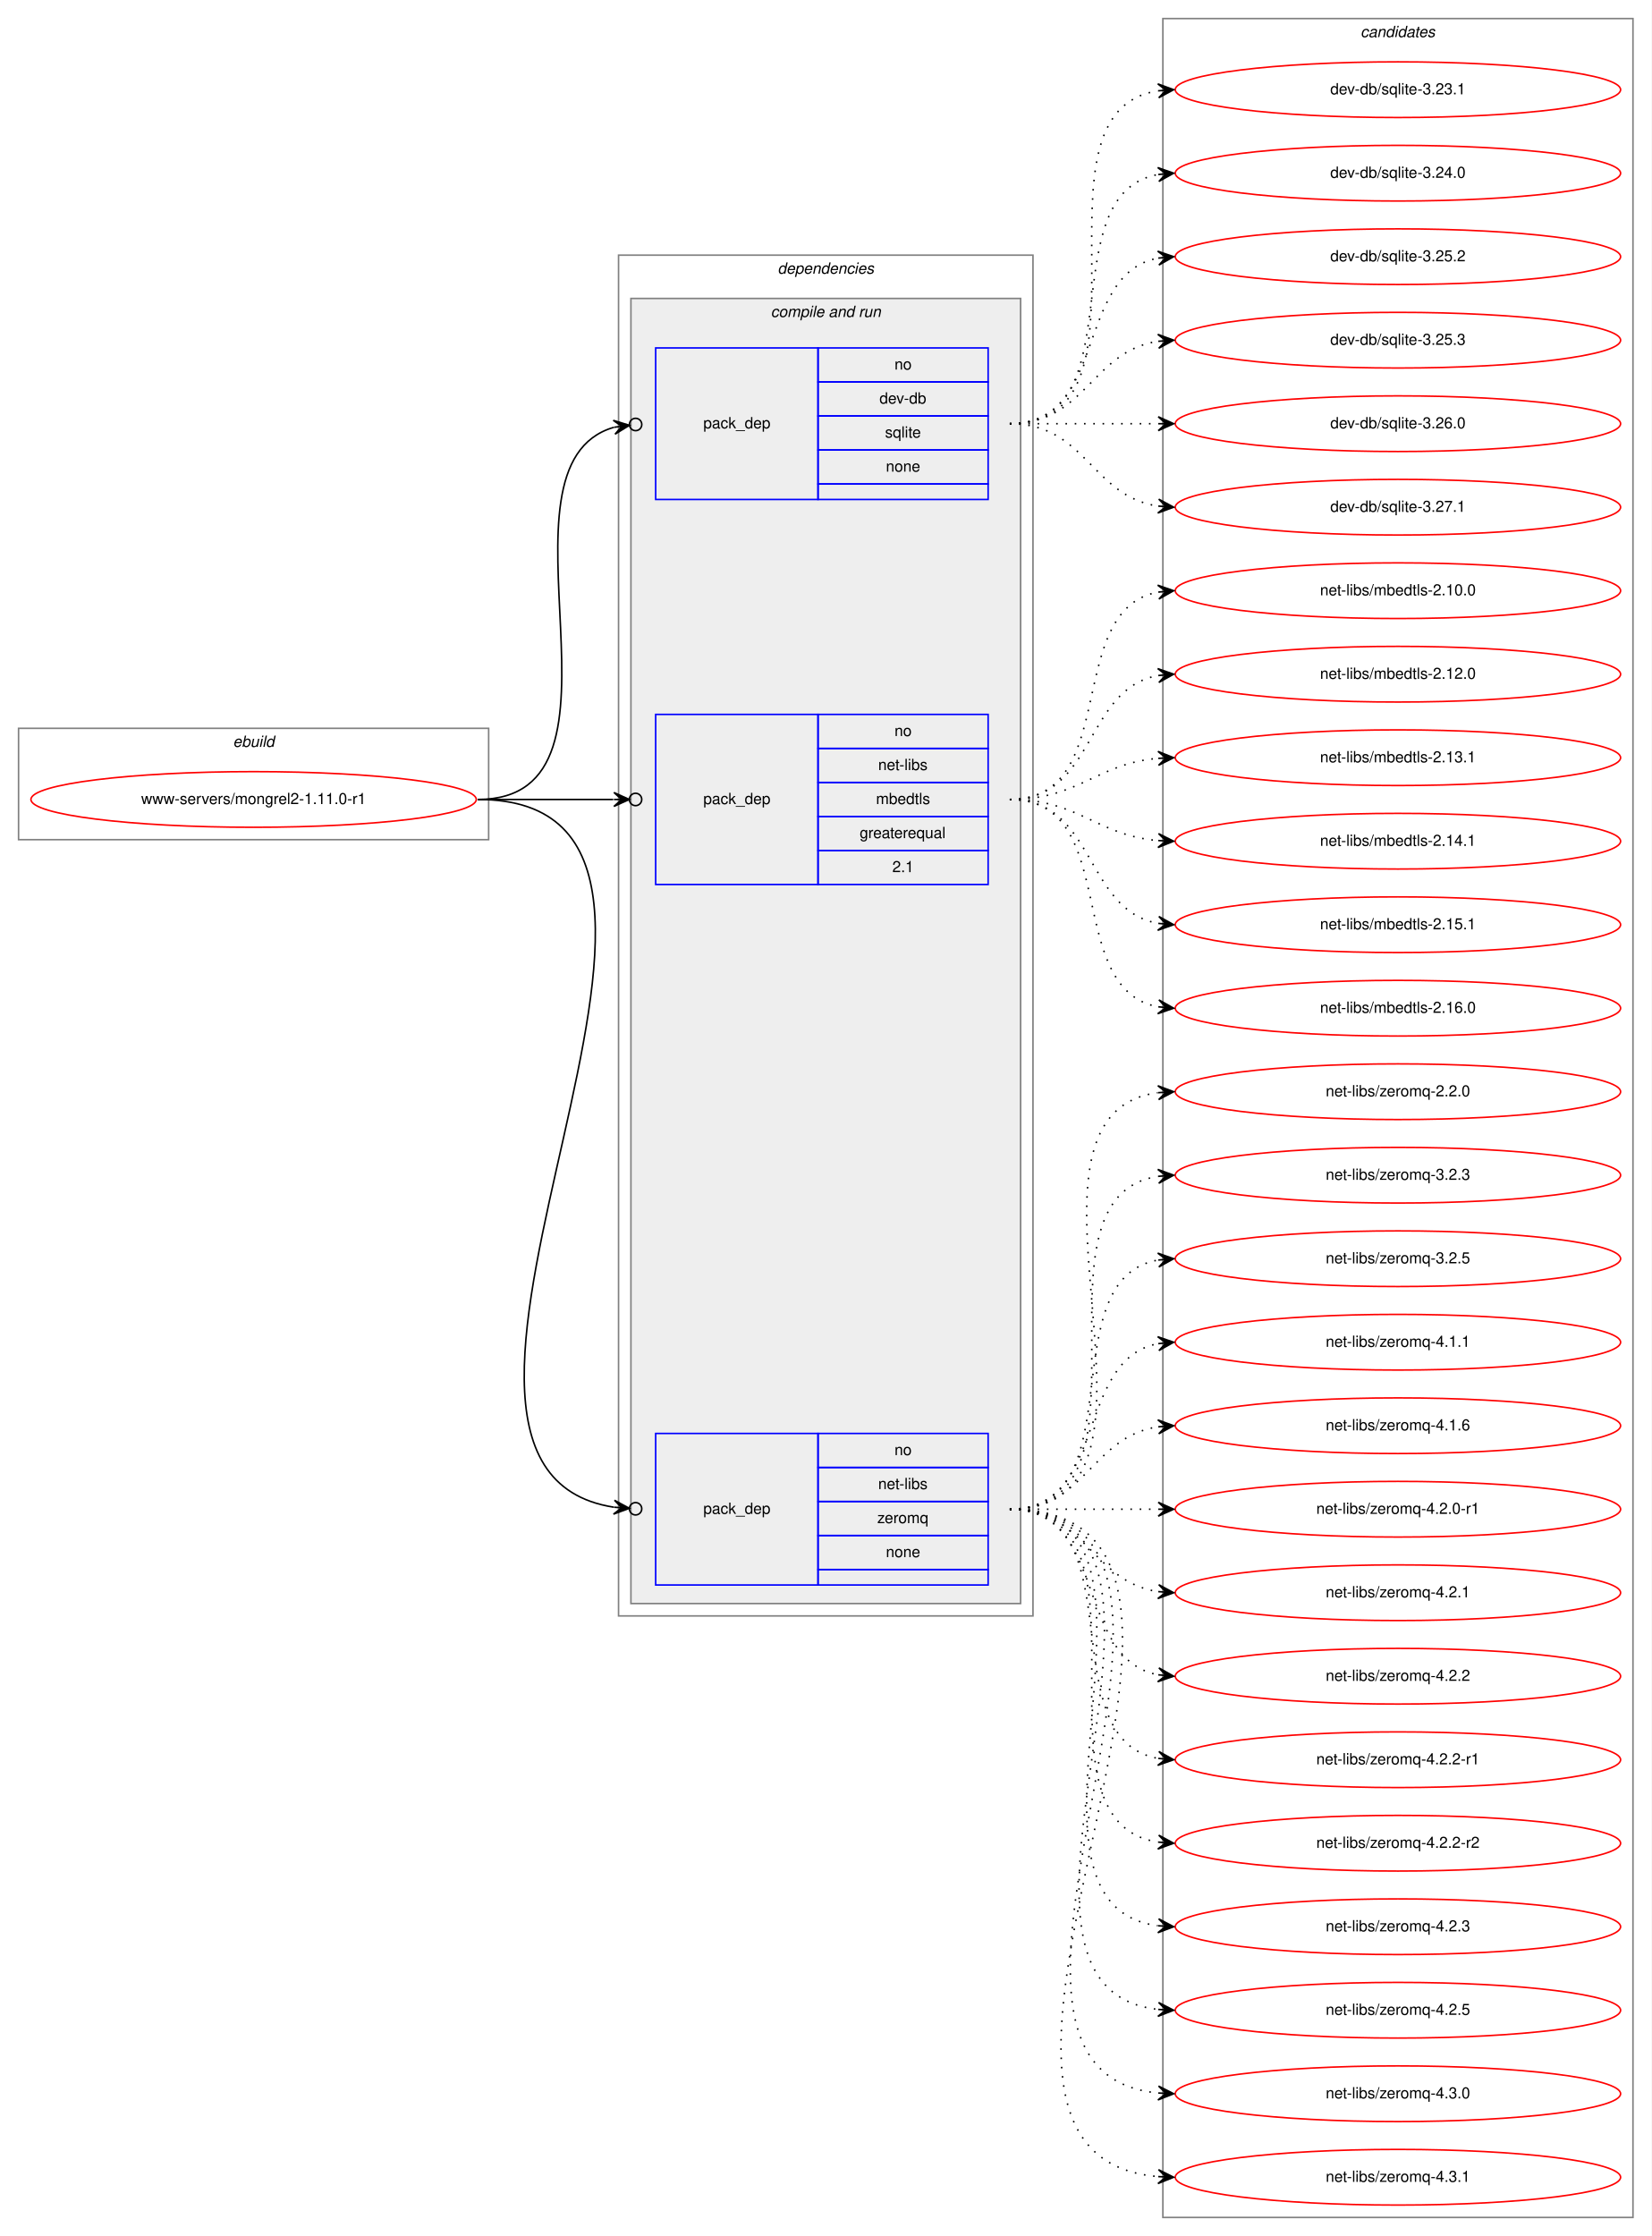
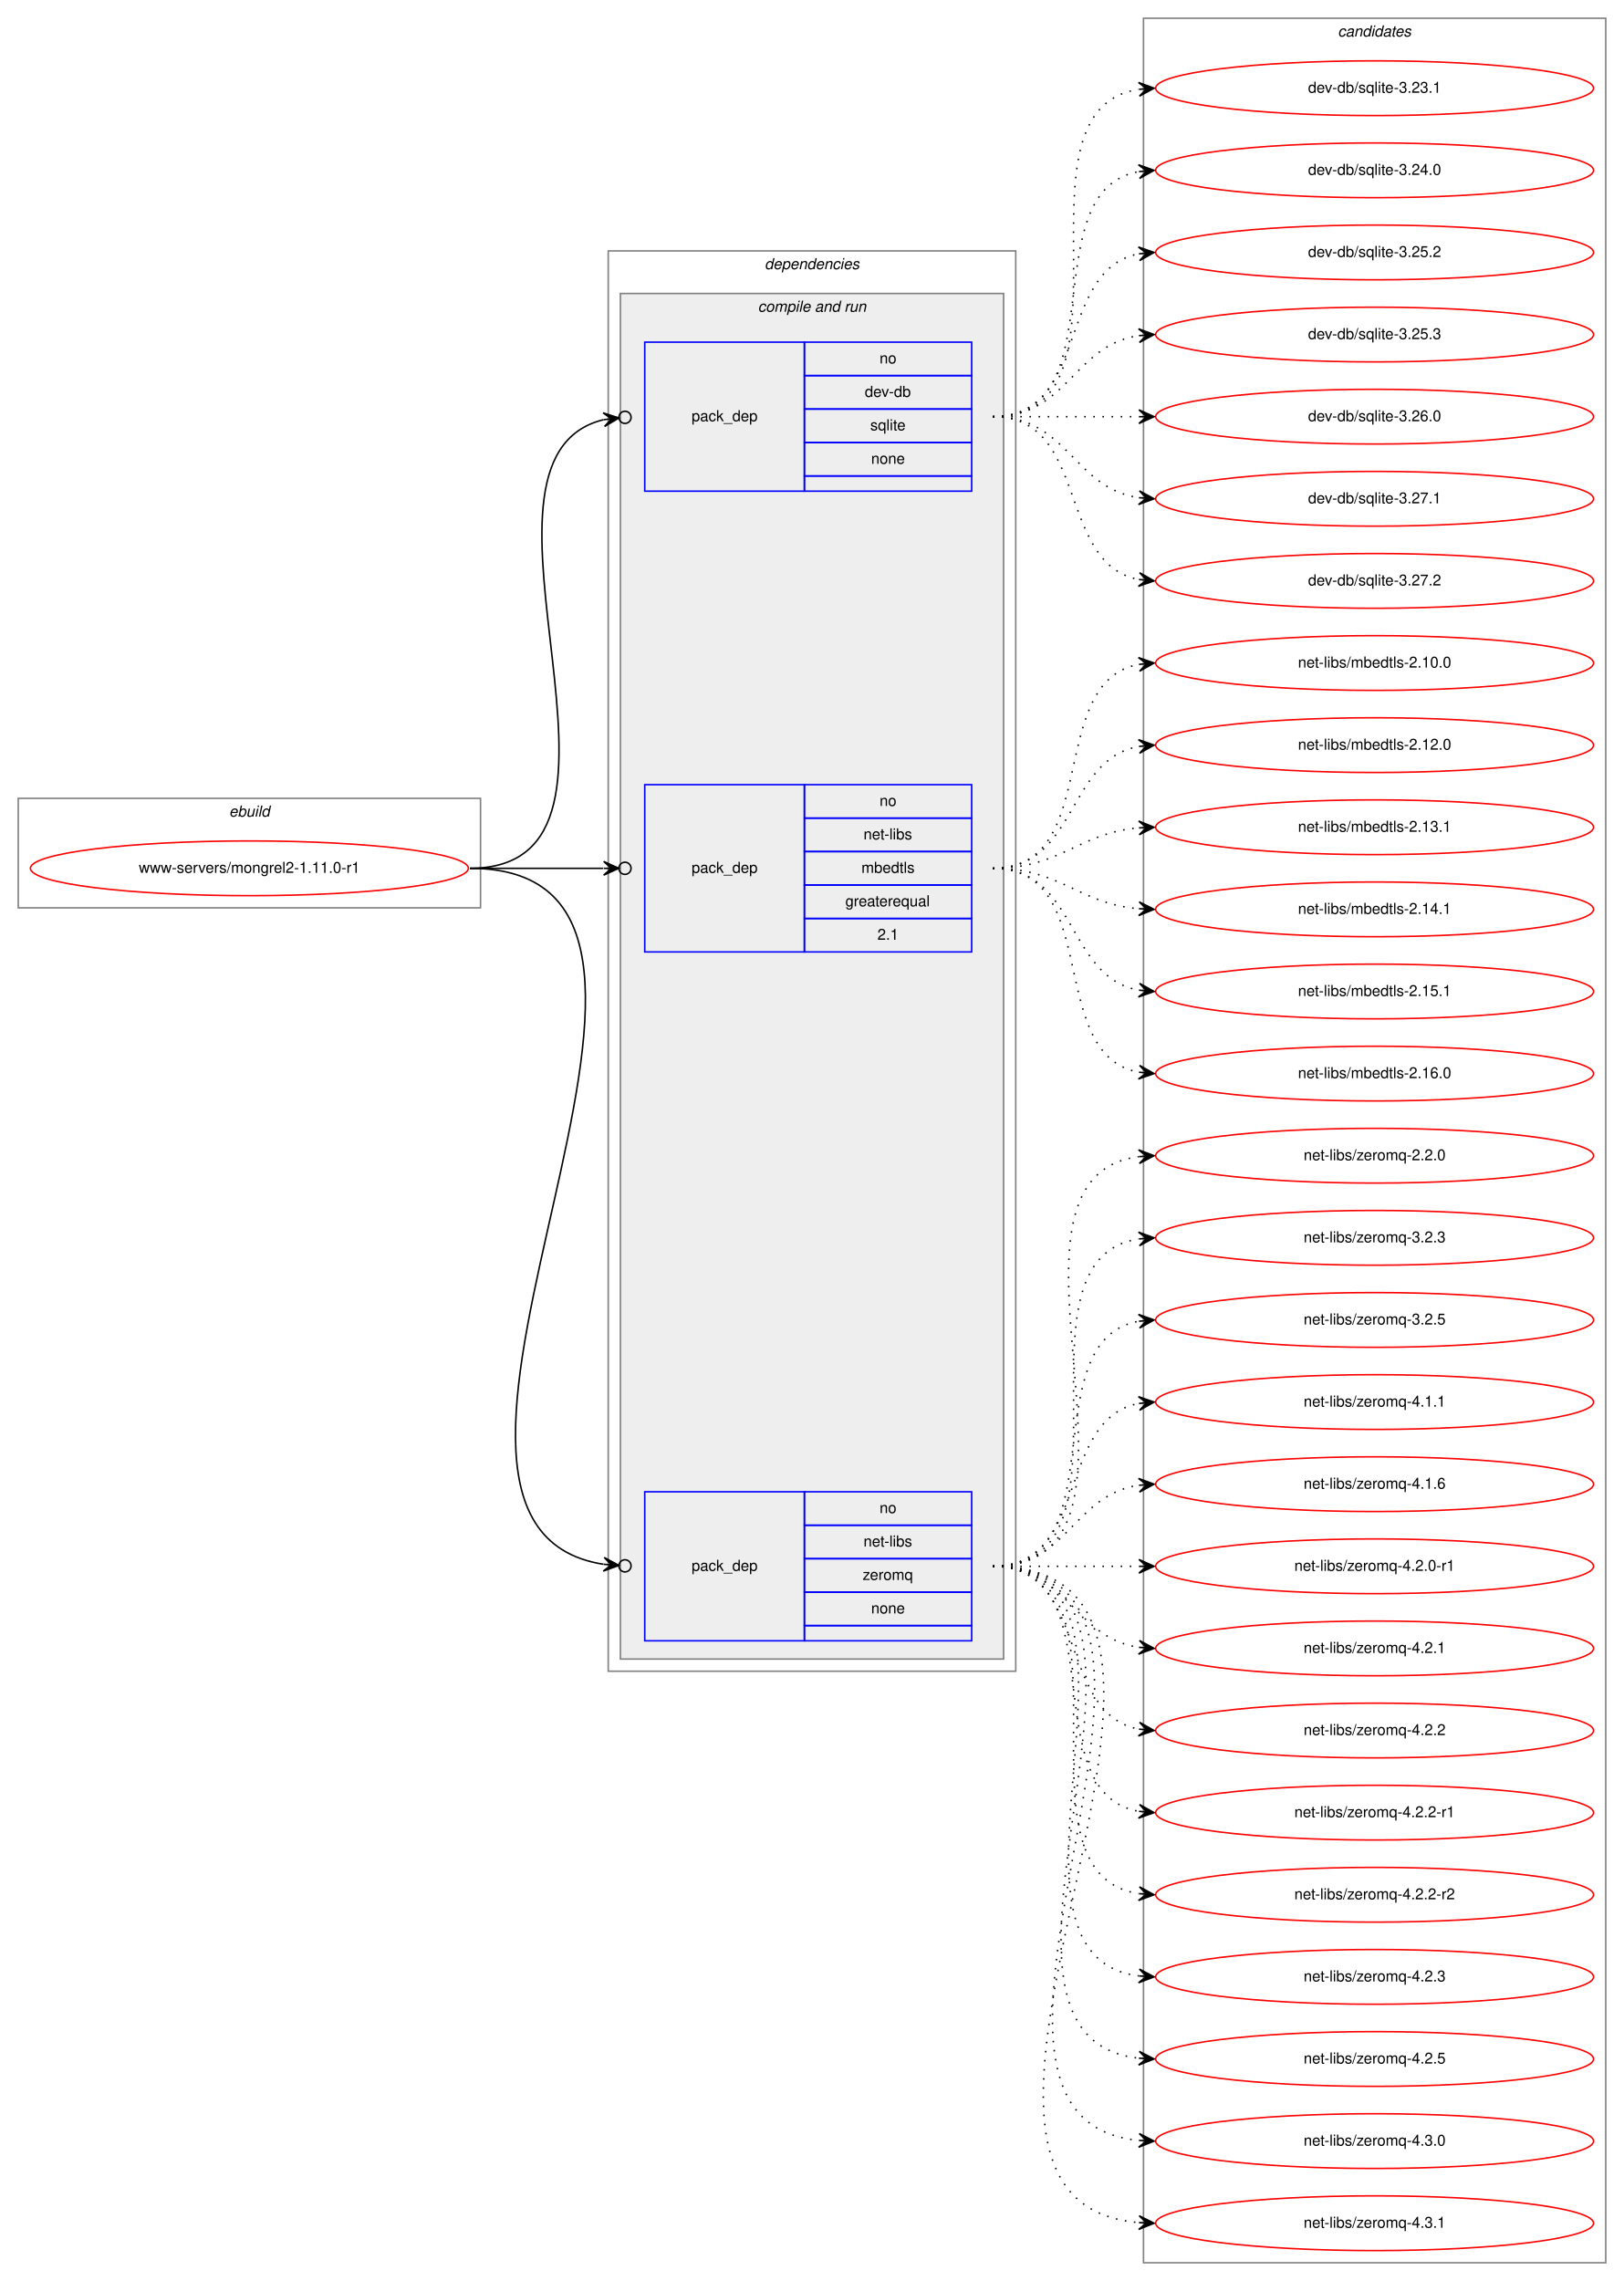
- <svg xmlns="http://www.w3.org/2000/svg" xmlns:xlink="http://www.w3.org/1999/xlink" width="1068pt" height="1446pt" viewBox="0.00 0.00 1068.00 1446.00">
-   <g id="graph0" class="graph" transform="scale(1 1) rotate(0) translate(4 1442)">
-     <polygon fill="white" stroke="transparent" points="-4,4 -4,-1442 1064,-1442 1064,4 -4,4" />
+ <svg xmlns="http://www.w3.org/2000/svg" xmlns:xlink="http://www.w3.org/1999/xlink" width="1068pt" height="1500pt" viewBox="0.00 0.00 1068.00 1500.00">
+   <g id="graph0" class="graph" transform="scale(1 1) rotate(0) translate(4 1496)">
+     <polygon fill="white" stroke="transparent" points="-4,4 -4,-1496 1064,-1496 1064,4 -4,4" />
    <g id="clust1" class="cluster">
      <polygon fill="none" stroke="gray" points="8,-899 8,-971 312,-971 312,-899 8,-899" />
      <text text-anchor="start" x="146.66" y="-959" font-family="Helvetica,sans-Serif" font-style="italic" font-size="10.00">ebuild</text>
    </g>
    <g id="clust2" class="cluster">
-       <polygon fill="none" stroke="gray" points="396,-397 396,-1277 664,-1277 664,-397 396,-397" />
-       <text text-anchor="start" x="498.88" y="-1265" font-family="Helvetica,sans-Serif" font-style="italic" font-size="10.00">dependencies</text>
+       <polygon fill="none" stroke="gray" points="396,-397 396,-1331 664,-1331 664,-397 396,-397" />
+       <text text-anchor="start" x="498.88" y="-1319" font-family="Helvetica,sans-Serif" font-style="italic" font-size="10.00">dependencies</text>
    </g>
    <g id="clust4" class="cluster">
-       <polygon fill="#eeeeee" stroke="gray" points="404,-405 404,-1249 656,-1249 656,-405 404,-405" />
-       <text text-anchor="start" x="494.44" y="-1237" font-family="Helvetica,sans-Serif" font-style="italic" font-size="10.00">compile and run</text>
+       <polygon fill="#eeeeee" stroke="gray" points="404,-405 404,-1303 656,-1303 656,-405 404,-405" />
+       <text text-anchor="start" x="494.44" y="-1291" font-family="Helvetica,sans-Serif" font-style="italic" font-size="10.00">compile and run</text>
    </g>
    <g id="clust9" class="cluster">
-       <polygon fill="none" stroke="gray" points="748,-8 748,-1430 1052,-1430 1052,-8 748,-8" />
-       <text text-anchor="start" x="875.82" y="-1418" font-family="Helvetica,sans-Serif" font-style="italic" font-size="10.00">candidates</text>
+       <polygon fill="none" stroke="gray" points="748,-8 748,-1484 1052,-1484 1052,-8 748,-8" />
+       <text text-anchor="start" x="875.82" y="-1472" font-family="Helvetica,sans-Serif" font-style="italic" font-size="10.00">candidates</text>
    </g>
    <g id="node1" class="node">
      <g id="a_node1">
        <a xlink:href="../www-servers/mongrel2-1.11.0-r1.svg" xlink:title="www-servers/mongrel2-1.11.0-r1">
          <ellipse fill="none" stroke="red" cx="160" cy="-925" rx="144" ry="18" />
          <text text-anchor="middle" x="160" y="-922" font-family="Helvetica,sans-Serif" font-size="10.00">www-servers/mongrel2-1.11.0-r1</text>
        </a>
      </g>
    </g>
    <g id="node2" class="node">
-       <polygon fill="none" stroke="blue" points="420,-1119 420,-1217 525,-1217 525,-1119 420,-1119" />
-       <text text-anchor="start" x="450.82" y="-1165" font-family="Helvetica,sans-Serif" font-size="10.00">pack_dep</text>
-       <polygon fill="none" stroke="blue" points="525,-1195 525,-1217 635,-1217 635,-1195 525,-1195" />
-       <text text-anchor="start" x="574.44" y="-1203" font-family="Helvetica,sans-Serif" font-size="10.00">no</text>
-       <polygon fill="none" stroke="blue" points="525,-1173 525,-1195 635,-1195 635,-1173 525,-1173" />
-       <text text-anchor="start" x="564.72" y="-1181" font-family="Helvetica,sans-Serif" font-size="10.00">dev-db</text>
-       <polygon fill="none" stroke="blue" points="525,-1151 525,-1173 635,-1173 635,-1151 525,-1151" />
-       <text text-anchor="start" x="568.33" y="-1159" font-family="Helvetica,sans-Serif" font-size="10.00">sqlite</text>
-       <polygon fill="none" stroke="blue" points="525,-1129 525,-1151 635,-1151 635,-1129 525,-1129" />
-       <text text-anchor="start" x="568.88" y="-1137" font-family="Helvetica,sans-Serif" font-size="10.00">none</text>
-       <polygon fill="none" stroke="blue" points="525,-1119 525,-1129 635,-1129 635,-1119 525,-1119" />
+       <polygon fill="none" stroke="blue" points="420,-1173 420,-1271 525,-1271 525,-1173 420,-1173" />
+       <text text-anchor="start" x="450.82" y="-1219" font-family="Helvetica,sans-Serif" font-size="10.00">pack_dep</text>
+       <polygon fill="none" stroke="blue" points="525,-1249 525,-1271 635,-1271 635,-1249 525,-1249" />
+       <text text-anchor="start" x="574.44" y="-1257" font-family="Helvetica,sans-Serif" font-size="10.00">no</text>
+       <polygon fill="none" stroke="blue" points="525,-1227 525,-1249 635,-1249 635,-1227 525,-1227" />
+       <text text-anchor="start" x="564.72" y="-1235" font-family="Helvetica,sans-Serif" font-size="10.00">dev-db</text>
+       <polygon fill="none" stroke="blue" points="525,-1205 525,-1227 635,-1227 635,-1205 525,-1205" />
+       <text text-anchor="start" x="568.33" y="-1213" font-family="Helvetica,sans-Serif" font-size="10.00">sqlite</text>
+       <polygon fill="none" stroke="blue" points="525,-1183 525,-1205 635,-1205 635,-1183 525,-1183" />
+       <text text-anchor="start" x="568.88" y="-1191" font-family="Helvetica,sans-Serif" font-size="10.00">none</text>
+       <polygon fill="none" stroke="blue" points="525,-1173 525,-1183 635,-1183 635,-1173 525,-1173" />
    </g>
    <g id="edge1" class="edge">
-       <path fill="none" stroke="black" d="M305,-925C416.04,-925 307.29,-1140.8 393,-1165.67" />
-       <ellipse fill="none" stroke="black" cx="407.03" cy="-1167.49" rx="4" ry="4" />
-       <polygon fill="black" stroke="black" points="403.07,-1166.97 392.57,-1170.15 398.11,-1166.33 393.15,-1165.69 393.15,-1165.69 393.15,-1165.69 398.11,-1166.33 393.73,-1161.23 403.07,-1166.97 403.07,-1166.97" />
+       <path fill="none" stroke="black" d="M305,-925C438.45,-925 286.81,-1194.26 392.97,-1220.02" />
+       <ellipse fill="none" stroke="black" cx="407.02" cy="-1221.56" rx="4" ry="4" />
+       <polygon fill="black" stroke="black" points="403.05,-1221.13 392.62,-1224.51 398.08,-1220.58 393.11,-1220.04 393.11,-1220.04 393.11,-1220.04 398.08,-1220.58 393.6,-1215.57 403.05,-1221.13 403.05,-1221.13" />
    </g>
    <g id="node3" class="node">
      <polygon fill="none" stroke="blue" points="420,-870 420,-980 525,-980 525,-870 420,-870" />
      <text text-anchor="start" x="450.82" y="-922" font-family="Helvetica,sans-Serif" font-size="10.00">pack_dep</text>
      <polygon fill="none" stroke="blue" points="525,-958 525,-980 635,-980 635,-958 525,-958" />
      <text text-anchor="start" x="574.44" y="-966" font-family="Helvetica,sans-Serif" font-size="10.00">no</text>
      <polygon fill="none" stroke="blue" points="525,-936 525,-958 635,-958 635,-936 525,-936" />
      <text text-anchor="start" x="563.89" y="-944" font-family="Helvetica,sans-Serif" font-size="10.00">net-libs</text>
      <polygon fill="none" stroke="blue" points="525,-914 525,-936 635,-936 635,-914 525,-914" />
      <text text-anchor="start" x="562.5" y="-922" font-family="Helvetica,sans-Serif" font-size="10.00">mbedtls</text>
      <polygon fill="none" stroke="blue" points="525,-892 525,-914 635,-914 635,-892 525,-892" />
      <text text-anchor="start" x="551.94" y="-900" font-family="Helvetica,sans-Serif" font-size="10.00">greaterequal</text>
      <polygon fill="none" stroke="blue" points="525,-870 525,-892 635,-892 635,-870 525,-870" />
      <text text-anchor="start" x="573.05" y="-878" font-family="Helvetica,sans-Serif" font-size="10.00">2.1</text>
    </g>
    <g id="edge2" class="edge">
      <path fill="none" stroke="black" d="M305,-925C345.3,-925 359.75,-925 392.57,-925" />
      <ellipse fill="none" stroke="black" cx="407" cy="-925" rx="4" ry="4" />
      <polygon fill="black" stroke="black" points="403,-925 393,-929.5 398,-925 393,-925 393,-925 393,-925 398,-925 393,-920.5 403,-925 403,-925" />
    </g>
    <g id="node4" class="node">
      <polygon fill="none" stroke="blue" points="420,-417 420,-515 525,-515 525,-417 420,-417" />
      <text text-anchor="start" x="450.82" y="-463" font-family="Helvetica,sans-Serif" font-size="10.00">pack_dep</text>
      <polygon fill="none" stroke="blue" points="525,-493 525,-515 635,-515 635,-493 525,-493" />
      <text text-anchor="start" x="574.44" y="-501" font-family="Helvetica,sans-Serif" font-size="10.00">no</text>
      <polygon fill="none" stroke="blue" points="525,-471 525,-493 635,-493 635,-471 525,-471" />
      <text text-anchor="start" x="563.89" y="-479" font-family="Helvetica,sans-Serif" font-size="10.00">net-libs</text>
      <polygon fill="none" stroke="blue" points="525,-449 525,-471 635,-471 635,-449 525,-449" />
      <text text-anchor="start" x="563.33" y="-457" font-family="Helvetica,sans-Serif" font-size="10.00">zeromq</text>
      <polygon fill="none" stroke="blue" points="525,-427 525,-449 635,-449 635,-427 525,-427" />
      <text text-anchor="start" x="568.88" y="-435" font-family="Helvetica,sans-Serif" font-size="10.00">none</text>
      <polygon fill="none" stroke="blue" points="525,-417 525,-427 635,-427 635,-417 525,-417" />
    </g>
    <g id="edge3" class="edge">
      <path fill="none" stroke="black" d="M305,-925C507.83,-925 220.67,-494.24 392.87,-467.32" />
      <ellipse fill="none" stroke="black" cx="407.01" cy="-466.29" rx="4" ry="4" />
      <polygon fill="black" stroke="black" points="403.02,-466.58 393.37,-471.79 398.03,-466.94 393.05,-467.3 393.05,-467.3 393.05,-467.3 398.03,-466.94 392.72,-462.82 403.02,-466.58 403.02,-466.58" />
    </g>
    <g id="node5" class="node">
      <g id="a_node5">
        <a xlink:href="../dev-db/sqlite-3.23.1.svg" xlink:title="dev-db/sqlite-3.23.1">
-           <ellipse fill="none" stroke="red" cx="900" cy="-1384" rx="144" ry="18" />
-           <text text-anchor="middle" x="900" y="-1381" font-family="Helvetica,sans-Serif" font-size="10.00">dev-db/sqlite-3.23.1</text>
+           <ellipse fill="none" stroke="red" cx="900" cy="-1438" rx="144" ry="18" />
+           <text text-anchor="middle" x="900" y="-1435" font-family="Helvetica,sans-Serif" font-size="10.00">dev-db/sqlite-3.23.1</text>
        </a>
      </g>
    </g>
    <g id="edge4" class="edge">
-       <path fill="none" stroke="black" stroke-dasharray="1,5" d="M649,-1168C752.28,-1168 655.19,-1369.49 744.77,-1383.26" />
-       <polygon fill="black" stroke="black" points="755,-1384 744.7,-1387.77 750.01,-1383.64 745.03,-1383.28 745.03,-1383.28 745.03,-1383.28 750.01,-1383.64 745.35,-1378.79 755,-1384 755,-1384" />
+       <path fill="none" stroke="black" stroke-dasharray="1,5" d="M649,-1222C752.28,-1222 655.19,-1423.49 744.77,-1437.26" />
+       <polygon fill="black" stroke="black" points="755,-1438 744.7,-1441.77 750.01,-1437.64 745.03,-1437.28 745.03,-1437.28 745.03,-1437.28 750.01,-1437.64 745.35,-1432.79 755,-1438 755,-1438" />
    </g>
    <g id="node6" class="node">
      <g id="a_node6">
        <a xlink:href="../dev-db/sqlite-3.24.0.svg" xlink:title="dev-db/sqlite-3.24.0">
-           <ellipse fill="none" stroke="red" cx="900" cy="-1330" rx="144" ry="18" />
-           <text text-anchor="middle" x="900" y="-1327" font-family="Helvetica,sans-Serif" font-size="10.00">dev-db/sqlite-3.24.0</text>
+           <ellipse fill="none" stroke="red" cx="900" cy="-1384" rx="144" ry="18" />
+           <text text-anchor="middle" x="900" y="-1381" font-family="Helvetica,sans-Serif" font-size="10.00">dev-db/sqlite-3.24.0</text>
        </a>
      </g>
    </g>
    <g id="edge5" class="edge">
-       <path fill="none" stroke="black" stroke-dasharray="1,5" d="M649,-1168C731.35,-1168 674.36,-1316.38 744.73,-1329.13" />
-       <polygon fill="black" stroke="black" points="755,-1330 744.66,-1333.64 750.02,-1329.58 745.04,-1329.15 745.04,-1329.15 745.04,-1329.15 750.02,-1329.58 745.42,-1324.67 755,-1330 755,-1330" />
+       <path fill="none" stroke="black" stroke-dasharray="1,5" d="M649,-1222C731.35,-1222 674.36,-1370.38 744.73,-1383.13" />
+       <polygon fill="black" stroke="black" points="755,-1384 744.66,-1387.64 750.02,-1383.58 745.04,-1383.15 745.04,-1383.15 745.04,-1383.15 750.02,-1383.58 745.42,-1378.67 755,-1384 755,-1384" />
    </g>
    <g id="node7" class="node">
      <g id="a_node7">
        <a xlink:href="../dev-db/sqlite-3.25.2.svg" xlink:title="dev-db/sqlite-3.25.2">
-           <ellipse fill="none" stroke="red" cx="900" cy="-1276" rx="144" ry="18" />
-           <text text-anchor="middle" x="900" y="-1273" font-family="Helvetica,sans-Serif" font-size="10.00">dev-db/sqlite-3.25.2</text>
+           <ellipse fill="none" stroke="red" cx="900" cy="-1330" rx="144" ry="18" />
+           <text text-anchor="middle" x="900" y="-1327" font-family="Helvetica,sans-Serif" font-size="10.00">dev-db/sqlite-3.25.2</text>
        </a>
      </g>
    </g>
    <g id="edge6" class="edge">
-       <path fill="none" stroke="black" stroke-dasharray="1,5" d="M649,-1168C712.58,-1168 690.58,-1264.51 744.79,-1275.07" />
-       <polygon fill="black" stroke="black" points="755,-1276 744.63,-1279.57 750.02,-1275.54 745.04,-1275.09 745.04,-1275.09 745.04,-1275.09 750.02,-1275.54 745.45,-1270.61 755,-1276 755,-1276" />
+       <path fill="none" stroke="black" stroke-dasharray="1,5" d="M649,-1222C712.58,-1222 690.58,-1318.51 744.79,-1329.07" />
+       <polygon fill="black" stroke="black" points="755,-1330 744.63,-1333.57 750.02,-1329.54 745.04,-1329.09 745.04,-1329.09 745.04,-1329.09 750.02,-1329.54 745.45,-1324.61 755,-1330 755,-1330" />
    </g>
    <g id="node8" class="node">
      <g id="a_node8">
        <a xlink:href="../dev-db/sqlite-3.25.3.svg" xlink:title="dev-db/sqlite-3.25.3">
-           <ellipse fill="none" stroke="red" cx="900" cy="-1222" rx="144" ry="18" />
-           <text text-anchor="middle" x="900" y="-1219" font-family="Helvetica,sans-Serif" font-size="10.00">dev-db/sqlite-3.25.3</text>
+           <ellipse fill="none" stroke="red" cx="900" cy="-1276" rx="144" ry="18" />
+           <text text-anchor="middle" x="900" y="-1273" font-family="Helvetica,sans-Serif" font-size="10.00">dev-db/sqlite-3.25.3</text>
        </a>
      </g>
    </g>
    <g id="edge7" class="edge">
-       <path fill="none" stroke="black" stroke-dasharray="1,5" d="M649,-1168C698.26,-1168 701.85,-1214.87 744.86,-1221.28" />
-       <polygon fill="black" stroke="black" points="755,-1222 744.71,-1225.78 750.01,-1221.64 745.03,-1221.29 745.03,-1221.29 745.03,-1221.29 750.01,-1221.64 745.35,-1216.8 755,-1222 755,-1222" />
+       <path fill="none" stroke="black" stroke-dasharray="1,5" d="M649,-1222C698.26,-1222 701.85,-1268.87 744.86,-1275.28" />
+       <polygon fill="black" stroke="black" points="755,-1276 744.71,-1279.78 750.01,-1275.64 745.03,-1275.29 745.03,-1275.29 745.03,-1275.29 750.01,-1275.64 745.35,-1270.8 755,-1276 755,-1276" />
    </g>
    <g id="node9" class="node">
      <g id="a_node9">
        <a xlink:href="../dev-db/sqlite-3.26.0.svg" xlink:title="dev-db/sqlite-3.26.0">
-           <ellipse fill="none" stroke="red" cx="900" cy="-1168" rx="144" ry="18" />
-           <text text-anchor="middle" x="900" y="-1165" font-family="Helvetica,sans-Serif" font-size="10.00">dev-db/sqlite-3.26.0</text>
+           <ellipse fill="none" stroke="red" cx="900" cy="-1222" rx="144" ry="18" />
+           <text text-anchor="middle" x="900" y="-1219" font-family="Helvetica,sans-Serif" font-size="10.00">dev-db/sqlite-3.26.0</text>
        </a>
      </g>
    </g>
    <g id="edge8" class="edge">
-       <path fill="none" stroke="black" stroke-dasharray="1,5" d="M649,-1168C692.43,-1168 705.83,-1168 744.57,-1168" />
-       <polygon fill="black" stroke="black" points="755,-1168 745,-1172.5 750,-1168 745,-1168 745,-1168 745,-1168 750,-1168 745,-1163.5 755,-1168 755,-1168" />
+       <path fill="none" stroke="black" stroke-dasharray="1,5" d="M649,-1222C692.43,-1222 705.83,-1222 744.57,-1222" />
+       <polygon fill="black" stroke="black" points="755,-1222 745,-1226.5 750,-1222 745,-1222 745,-1222 745,-1222 750,-1222 745,-1217.5 755,-1222 755,-1222" />
    </g>
    <g id="node10" class="node">
      <g id="a_node10">
        <a xlink:href="../dev-db/sqlite-3.27.1.svg" xlink:title="dev-db/sqlite-3.27.1">
-           <ellipse fill="none" stroke="red" cx="900" cy="-1114" rx="144" ry="18" />
-           <text text-anchor="middle" x="900" y="-1111" font-family="Helvetica,sans-Serif" font-size="10.00">dev-db/sqlite-3.27.1</text>
+           <ellipse fill="none" stroke="red" cx="900" cy="-1168" rx="144" ry="18" />
+           <text text-anchor="middle" x="900" y="-1165" font-family="Helvetica,sans-Serif" font-size="10.00">dev-db/sqlite-3.27.1</text>
        </a>
      </g>
    </g>
    <g id="edge9" class="edge">
-       <path fill="none" stroke="black" stroke-dasharray="1,5" d="M649,-1168C698.26,-1168 701.85,-1121.13 744.86,-1114.72" />
-       <polygon fill="black" stroke="black" points="755,-1114 745.35,-1119.2 750.01,-1114.36 745.03,-1114.71 745.03,-1114.71 745.03,-1114.71 750.01,-1114.36 744.71,-1110.22 755,-1114 755,-1114" />
+       <path fill="none" stroke="black" stroke-dasharray="1,5" d="M649,-1222C698.26,-1222 701.85,-1175.13 744.86,-1168.72" />
+       <polygon fill="black" stroke="black" points="755,-1168 745.35,-1173.2 750.01,-1168.36 745.03,-1168.71 745.03,-1168.71 745.03,-1168.71 750.01,-1168.36 744.71,-1164.22 755,-1168 755,-1168" />
    </g>
    <g id="node11" class="node">
      <g id="a_node11">
+         <a xlink:href="../dev-db/sqlite-3.27.2.svg" xlink:title="dev-db/sqlite-3.27.2">
+           <ellipse fill="none" stroke="red" cx="900" cy="-1114" rx="144" ry="18" />
+           <text text-anchor="middle" x="900" y="-1111" font-family="Helvetica,sans-Serif" font-size="10.00">dev-db/sqlite-3.27.2</text>
+         </a>
+       </g>
+     </g>
+     <g id="edge10" class="edge">
+       <path fill="none" stroke="black" stroke-dasharray="1,5" d="M649,-1222C712.58,-1222 690.58,-1125.49 744.79,-1114.93" />
+       <polygon fill="black" stroke="black" points="755,-1114 745.45,-1119.39 750.02,-1114.46 745.04,-1114.91 745.04,-1114.91 745.04,-1114.91 750.02,-1114.46 744.63,-1110.43 755,-1114 755,-1114" />
+     </g>
+     <g id="node12" class="node">
+       <g id="a_node12">
        <a xlink:href="../net-libs/mbedtls-2.10.0.svg" xlink:title="net-libs/mbedtls-2.10.0">
          <ellipse fill="none" stroke="red" cx="900" cy="-1060" rx="144" ry="18" />
          <text text-anchor="middle" x="900" y="-1057" font-family="Helvetica,sans-Serif" font-size="10.00">net-libs/mbedtls-2.10.0</text>
        </a>
      </g>
    </g>
-     <g id="edge10" class="edge">
+     <g id="edge11" class="edge">
      <path fill="none" stroke="black" stroke-dasharray="1,5" d="M649,-925C721.56,-925 682.97,-1047.14 744.68,-1059.07" />
      <polygon fill="black" stroke="black" points="755,-1060 744.64,-1063.58 750.02,-1059.55 745.04,-1059.1 745.04,-1059.1 745.04,-1059.1 750.02,-1059.55 745.45,-1054.62 755,-1060 755,-1060" />
    </g>
-     <g id="node12" class="node">
-       <g id="a_node12">
+     <g id="node13" class="node">
+       <g id="a_node13">
        <a xlink:href="../net-libs/mbedtls-2.12.0.svg" xlink:title="net-libs/mbedtls-2.12.0">
          <ellipse fill="none" stroke="red" cx="900" cy="-1006" rx="144" ry="18" />
          <text text-anchor="middle" x="900" y="-1003" font-family="Helvetica,sans-Serif" font-size="10.00">net-libs/mbedtls-2.12.0</text>
        </a>
      </g>
    </g>
-     <g id="edge11" class="edge">
+     <g id="edge12" class="edge">
      <path fill="none" stroke="black" stroke-dasharray="1,5" d="M649,-925C704.7,-925 696.97,-996.49 744.99,-1005.15" />
      <polygon fill="black" stroke="black" points="755,-1006 744.65,-1009.63 750.02,-1005.57 745.04,-1005.15 745.04,-1005.15 745.04,-1005.15 750.02,-1005.57 745.42,-1000.67 755,-1006 755,-1006" />
    </g>
-     <g id="node13" class="node">
-       <g id="a_node13">
+     <g id="node14" class="node">
+       <g id="a_node14">
        <a xlink:href="../net-libs/mbedtls-2.13.1.svg" xlink:title="net-libs/mbedtls-2.13.1">
          <ellipse fill="none" stroke="red" cx="900" cy="-952" rx="144" ry="18" />
          <text text-anchor="middle" x="900" y="-949" font-family="Helvetica,sans-Serif" font-size="10.00">net-libs/mbedtls-2.13.1</text>
        </a>
      </g>
    </g>
-     <g id="edge12" class="edge">
+     <g id="edge13" class="edge">
      <path fill="none" stroke="black" stroke-dasharray="1,5" d="M649,-925C694.01,-925 704.86,-948.14 744.8,-951.58" />
      <polygon fill="black" stroke="black" points="755,-952 744.82,-956.08 750,-951.79 745.01,-951.58 745.01,-951.58 745.01,-951.58 750,-951.79 745.2,-947.09 755,-952 755,-952" />
    </g>
-     <g id="node14" class="node">
-       <g id="a_node14">
+     <g id="node15" class="node">
+       <g id="a_node15">
        <a xlink:href="../net-libs/mbedtls-2.14.1.svg" xlink:title="net-libs/mbedtls-2.14.1">
          <ellipse fill="none" stroke="red" cx="900" cy="-898" rx="144" ry="18" />
          <text text-anchor="middle" x="900" y="-895" font-family="Helvetica,sans-Serif" font-size="10.00">net-libs/mbedtls-2.14.1</text>
        </a>
      </g>
    </g>
-     <g id="edge13" class="edge">
+     <g id="edge14" class="edge">
      <path fill="none" stroke="black" stroke-dasharray="1,5" d="M649,-925C694.01,-925 704.86,-901.86 744.8,-898.42" />
      <polygon fill="black" stroke="black" points="755,-898 745.2,-902.91 750,-898.21 745.01,-898.42 745.01,-898.42 745.01,-898.42 750,-898.21 744.82,-893.92 755,-898 755,-898" />
    </g>
-     <g id="node15" class="node">
-       <g id="a_node15">
+     <g id="node16" class="node">
+       <g id="a_node16">
        <a xlink:href="../net-libs/mbedtls-2.15.1.svg" xlink:title="net-libs/mbedtls-2.15.1">
          <ellipse fill="none" stroke="red" cx="900" cy="-844" rx="144" ry="18" />
          <text text-anchor="middle" x="900" y="-841" font-family="Helvetica,sans-Serif" font-size="10.00">net-libs/mbedtls-2.15.1</text>
        </a>
      </g>
    </g>
-     <g id="edge14" class="edge">
+     <g id="edge15" class="edge">
      <path fill="none" stroke="black" stroke-dasharray="1,5" d="M649,-925C704.7,-925 696.97,-853.51 744.99,-844.85" />
      <polygon fill="black" stroke="black" points="755,-844 745.42,-849.33 750.02,-844.43 745.04,-844.85 745.04,-844.85 745.04,-844.85 750.02,-844.43 744.65,-840.37 755,-844 755,-844" />
    </g>
-     <g id="node16" class="node">
-       <g id="a_node16">
+     <g id="node17" class="node">
+       <g id="a_node17">
        <a xlink:href="../net-libs/mbedtls-2.16.0.svg" xlink:title="net-libs/mbedtls-2.16.0">
          <ellipse fill="none" stroke="red" cx="900" cy="-790" rx="144" ry="18" />
          <text text-anchor="middle" x="900" y="-787" font-family="Helvetica,sans-Serif" font-size="10.00">net-libs/mbedtls-2.16.0</text>
        </a>
      </g>
    </g>
-     <g id="edge15" class="edge">
+     <g id="edge16" class="edge">
      <path fill="none" stroke="black" stroke-dasharray="1,5" d="M649,-925C721.56,-925 682.97,-802.86 744.68,-790.93" />
      <polygon fill="black" stroke="black" points="755,-790 745.45,-795.38 750.02,-790.45 745.04,-790.9 745.04,-790.9 745.04,-790.9 750.02,-790.45 744.64,-786.42 755,-790 755,-790" />
    </g>
-     <g id="node17" class="node">
-       <g id="a_node17">
+     <g id="node18" class="node">
+       <g id="a_node18">
        <a xlink:href="../net-libs/zeromq-2.2.0.svg" xlink:title="net-libs/zeromq-2.2.0">
          <ellipse fill="none" stroke="red" cx="900" cy="-736" rx="144" ry="18" />
          <text text-anchor="middle" x="900" y="-733" font-family="Helvetica,sans-Serif" font-size="10.00">net-libs/zeromq-2.2.0</text>
        </a>
      </g>
    </g>
-     <g id="edge16" class="edge">
+     <g id="edge17" class="edge">
      <path fill="none" stroke="black" stroke-dasharray="1,5" d="M649,-466C774.27,-466 634.46,-720.92 744.71,-735.36" />
      <polygon fill="black" stroke="black" points="755,-736 744.74,-739.87 750.01,-735.69 745.02,-735.38 745.02,-735.38 745.02,-735.38 750.01,-735.69 745.3,-730.89 755,-736 755,-736" />
    </g>
-     <g id="node18" class="node">
-       <g id="a_node18">
+     <g id="node19" class="node">
+       <g id="a_node19">
        <a xlink:href="../net-libs/zeromq-3.2.3.svg" xlink:title="net-libs/zeromq-3.2.3">
          <ellipse fill="none" stroke="red" cx="900" cy="-682" rx="144" ry="18" />
          <text text-anchor="middle" x="900" y="-679" font-family="Helvetica,sans-Serif" font-size="10.00">net-libs/zeromq-3.2.3</text>
        </a>
      </g>
    </g>
-     <g id="edge17" class="edge">
+     <g id="edge18" class="edge">
      <path fill="none" stroke="black" stroke-dasharray="1,5" d="M649,-466C752.28,-466 655.19,-667.49 744.77,-681.26" />
      <polygon fill="black" stroke="black" points="755,-682 744.7,-685.77 750.01,-681.64 745.03,-681.28 745.03,-681.28 745.03,-681.28 750.01,-681.64 745.35,-676.79 755,-682 755,-682" />
    </g>
-     <g id="node19" class="node">
-       <g id="a_node19">
+     <g id="node20" class="node">
+       <g id="a_node20">
        <a xlink:href="../net-libs/zeromq-3.2.5.svg" xlink:title="net-libs/zeromq-3.2.5">
          <ellipse fill="none" stroke="red" cx="900" cy="-628" rx="144" ry="18" />
          <text text-anchor="middle" x="900" y="-625" font-family="Helvetica,sans-Serif" font-size="10.00">net-libs/zeromq-3.2.5</text>
        </a>
      </g>
    </g>
-     <g id="edge18" class="edge">
+     <g id="edge19" class="edge">
      <path fill="none" stroke="black" stroke-dasharray="1,5" d="M649,-466C731.35,-466 674.36,-614.38 744.73,-627.13" />
      <polygon fill="black" stroke="black" points="755,-628 744.66,-631.64 750.02,-627.58 745.04,-627.15 745.04,-627.15 745.04,-627.15 750.02,-627.58 745.42,-622.67 755,-628 755,-628" />
    </g>
-     <g id="node20" class="node">
-       <g id="a_node20">
+     <g id="node21" class="node">
+       <g id="a_node21">
        <a xlink:href="../net-libs/zeromq-4.1.1.svg" xlink:title="net-libs/zeromq-4.1.1">
          <ellipse fill="none" stroke="red" cx="900" cy="-574" rx="144" ry="18" />
          <text text-anchor="middle" x="900" y="-571" font-family="Helvetica,sans-Serif" font-size="10.00">net-libs/zeromq-4.1.1</text>
        </a>
      </g>
    </g>
-     <g id="edge19" class="edge">
+     <g id="edge20" class="edge">
      <path fill="none" stroke="black" stroke-dasharray="1,5" d="M649,-466C712.58,-466 690.58,-562.51 744.79,-573.07" />
      <polygon fill="black" stroke="black" points="755,-574 744.63,-577.57 750.02,-573.54 745.04,-573.09 745.04,-573.09 745.04,-573.09 750.02,-573.54 745.45,-568.61 755,-574 755,-574" />
    </g>
-     <g id="node21" class="node">
-       <g id="a_node21">
+     <g id="node22" class="node">
+       <g id="a_node22">
        <a xlink:href="../net-libs/zeromq-4.1.6.svg" xlink:title="net-libs/zeromq-4.1.6">
          <ellipse fill="none" stroke="red" cx="900" cy="-520" rx="144" ry="18" />
          <text text-anchor="middle" x="900" y="-517" font-family="Helvetica,sans-Serif" font-size="10.00">net-libs/zeromq-4.1.6</text>
        </a>
      </g>
    </g>
-     <g id="edge20" class="edge">
+     <g id="edge21" class="edge">
      <path fill="none" stroke="black" stroke-dasharray="1,5" d="M649,-466C698.26,-466 701.85,-512.87 744.86,-519.28" />
      <polygon fill="black" stroke="black" points="755,-520 744.71,-523.78 750.01,-519.64 745.03,-519.29 745.03,-519.29 745.03,-519.29 750.01,-519.64 745.35,-514.8 755,-520 755,-520" />
    </g>
-     <g id="node22" class="node">
-       <g id="a_node22">
+     <g id="node23" class="node">
+       <g id="a_node23">
        <a xlink:href="../net-libs/zeromq-4.2.0-r1.svg" xlink:title="net-libs/zeromq-4.2.0-r1">
          <ellipse fill="none" stroke="red" cx="900" cy="-466" rx="144" ry="18" />
          <text text-anchor="middle" x="900" y="-463" font-family="Helvetica,sans-Serif" font-size="10.00">net-libs/zeromq-4.2.0-r1</text>
        </a>
      </g>
    </g>
-     <g id="edge21" class="edge">
+     <g id="edge22" class="edge">
      <path fill="none" stroke="black" stroke-dasharray="1,5" d="M649,-466C692.43,-466 705.83,-466 744.57,-466" />
      <polygon fill="black" stroke="black" points="755,-466 745,-470.5 750,-466 745,-466 745,-466 745,-466 750,-466 745,-461.5 755,-466 755,-466" />
    </g>
-     <g id="node23" class="node">
-       <g id="a_node23">
+     <g id="node24" class="node">
+       <g id="a_node24">
        <a xlink:href="../net-libs/zeromq-4.2.1.svg" xlink:title="net-libs/zeromq-4.2.1">
          <ellipse fill="none" stroke="red" cx="900" cy="-412" rx="144" ry="18" />
          <text text-anchor="middle" x="900" y="-409" font-family="Helvetica,sans-Serif" font-size="10.00">net-libs/zeromq-4.2.1</text>
        </a>
      </g>
    </g>
-     <g id="edge22" class="edge">
+     <g id="edge23" class="edge">
      <path fill="none" stroke="black" stroke-dasharray="1,5" d="M649,-466C698.26,-466 701.85,-419.13 744.86,-412.72" />
      <polygon fill="black" stroke="black" points="755,-412 745.35,-417.2 750.01,-412.36 745.03,-412.71 745.03,-412.71 745.03,-412.71 750.01,-412.36 744.71,-408.22 755,-412 755,-412" />
    </g>
-     <g id="node24" class="node">
-       <g id="a_node24">
+     <g id="node25" class="node">
+       <g id="a_node25">
        <a xlink:href="../net-libs/zeromq-4.2.2.svg" xlink:title="net-libs/zeromq-4.2.2">
          <ellipse fill="none" stroke="red" cx="900" cy="-358" rx="144" ry="18" />
          <text text-anchor="middle" x="900" y="-355" font-family="Helvetica,sans-Serif" font-size="10.00">net-libs/zeromq-4.2.2</text>
        </a>
      </g>
    </g>
-     <g id="edge23" class="edge">
+     <g id="edge24" class="edge">
      <path fill="none" stroke="black" stroke-dasharray="1,5" d="M649,-466C712.58,-466 690.58,-369.49 744.79,-358.93" />
      <polygon fill="black" stroke="black" points="755,-358 745.45,-363.39 750.02,-358.46 745.04,-358.91 745.04,-358.91 745.04,-358.91 750.02,-358.46 744.63,-354.43 755,-358 755,-358" />
    </g>
-     <g id="node25" class="node">
-       <g id="a_node25">
+     <g id="node26" class="node">
+       <g id="a_node26">
        <a xlink:href="../net-libs/zeromq-4.2.2-r1.svg" xlink:title="net-libs/zeromq-4.2.2-r1">
          <ellipse fill="none" stroke="red" cx="900" cy="-304" rx="144" ry="18" />
          <text text-anchor="middle" x="900" y="-301" font-family="Helvetica,sans-Serif" font-size="10.00">net-libs/zeromq-4.2.2-r1</text>
        </a>
      </g>
    </g>
-     <g id="edge24" class="edge">
+     <g id="edge25" class="edge">
      <path fill="none" stroke="black" stroke-dasharray="1,5" d="M649,-466C731.35,-466 674.36,-317.62 744.73,-304.87" />
      <polygon fill="black" stroke="black" points="755,-304 745.42,-309.33 750.02,-304.42 745.04,-304.85 745.04,-304.85 745.04,-304.85 750.02,-304.42 744.66,-300.36 755,-304 755,-304" />
    </g>
-     <g id="node26" class="node">
-       <g id="a_node26">
+     <g id="node27" class="node">
+       <g id="a_node27">
        <a xlink:href="../net-libs/zeromq-4.2.2-r2.svg" xlink:title="net-libs/zeromq-4.2.2-r2">
          <ellipse fill="none" stroke="red" cx="900" cy="-250" rx="144" ry="18" />
          <text text-anchor="middle" x="900" y="-247" font-family="Helvetica,sans-Serif" font-size="10.00">net-libs/zeromq-4.2.2-r2</text>
        </a>
      </g>
    </g>
-     <g id="edge25" class="edge">
+     <g id="edge26" class="edge">
      <path fill="none" stroke="black" stroke-dasharray="1,5" d="M649,-466C752.28,-466 655.19,-264.51 744.77,-250.74" />
      <polygon fill="black" stroke="black" points="755,-250 745.35,-255.21 750.01,-250.36 745.03,-250.72 745.03,-250.72 745.03,-250.72 750.01,-250.36 744.7,-246.23 755,-250 755,-250" />
    </g>
-     <g id="node27" class="node">
-       <g id="a_node27">
+     <g id="node28" class="node">
+       <g id="a_node28">
        <a xlink:href="../net-libs/zeromq-4.2.3.svg" xlink:title="net-libs/zeromq-4.2.3">
          <ellipse fill="none" stroke="red" cx="900" cy="-196" rx="144" ry="18" />
          <text text-anchor="middle" x="900" y="-193" font-family="Helvetica,sans-Serif" font-size="10.00">net-libs/zeromq-4.2.3</text>
        </a>
      </g>
    </g>
-     <g id="edge26" class="edge">
+     <g id="edge27" class="edge">
      <path fill="none" stroke="black" stroke-dasharray="1,5" d="M649,-466C774.27,-466 634.46,-211.08 744.71,-196.64" />
      <polygon fill="black" stroke="black" points="755,-196 745.3,-201.11 750.01,-196.31 745.02,-196.62 745.02,-196.62 745.02,-196.62 750.01,-196.31 744.74,-192.13 755,-196 755,-196" />
    </g>
-     <g id="node28" class="node">
-       <g id="a_node28">
+     <g id="node29" class="node">
+       <g id="a_node29">
        <a xlink:href="../net-libs/zeromq-4.2.5.svg" xlink:title="net-libs/zeromq-4.2.5">
          <ellipse fill="none" stroke="red" cx="900" cy="-142" rx="144" ry="18" />
          <text text-anchor="middle" x="900" y="-139" font-family="Helvetica,sans-Serif" font-size="10.00">net-libs/zeromq-4.2.5</text>
        </a>
      </g>
    </g>
-     <g id="edge27" class="edge">
+     <g id="edge28" class="edge">
      <path fill="none" stroke="black" stroke-dasharray="1,5" d="M649,-466C796.96,-466 612.53,-157.01 744.91,-142.53" />
      <polygon fill="black" stroke="black" points="755,-142 745.25,-147.01 750.01,-142.26 745.01,-142.52 745.01,-142.52 745.01,-142.52 750.01,-142.26 744.78,-138.03 755,-142 755,-142" />
    </g>
-     <g id="node29" class="node">
-       <g id="a_node29">
+     <g id="node30" class="node">
+       <g id="a_node30">
        <a xlink:href="../net-libs/zeromq-4.3.0.svg" xlink:title="net-libs/zeromq-4.3.0">
          <ellipse fill="none" stroke="red" cx="900" cy="-88" rx="144" ry="18" />
          <text text-anchor="middle" x="900" y="-85" font-family="Helvetica,sans-Serif" font-size="10.00">net-libs/zeromq-4.3.0</text>
        </a>
      </g>
    </g>
-     <g id="edge28" class="edge">
+     <g id="edge29" class="edge">
      <path fill="none" stroke="black" stroke-dasharray="1,5" d="M649,-466C819.9,-466 590.31,-103.34 744.78,-88.47" />
      <polygon fill="black" stroke="black" points="755,-88 745.22,-92.96 750.01,-88.23 745.01,-88.46 745.01,-88.46 745.01,-88.46 750.01,-88.23 744.8,-83.96 755,-88 755,-88" />
    </g>
-     <g id="node30" class="node">
-       <g id="a_node30">
+     <g id="node31" class="node">
+       <g id="a_node31">
        <a xlink:href="../net-libs/zeromq-4.3.1.svg" xlink:title="net-libs/zeromq-4.3.1">
          <ellipse fill="none" stroke="red" cx="900" cy="-34" rx="144" ry="18" />
          <text text-anchor="middle" x="900" y="-31" font-family="Helvetica,sans-Serif" font-size="10.00">net-libs/zeromq-4.3.1</text>
        </a>
      </g>
    </g>
-     <g id="edge29" class="edge">
+     <g id="edge30" class="edge">
      <path fill="none" stroke="black" stroke-dasharray="1,5" d="M649,-466C843.12,-466 567.6,-49.47 744.76,-34.42" />
      <polygon fill="black" stroke="black" points="755,-34 745.19,-38.9 750,-34.2 745.01,-34.41 745.01,-34.41 745.01,-34.41 750,-34.2 744.82,-29.91 755,-34 755,-34" />
    </g>
  </g>
</svg>
